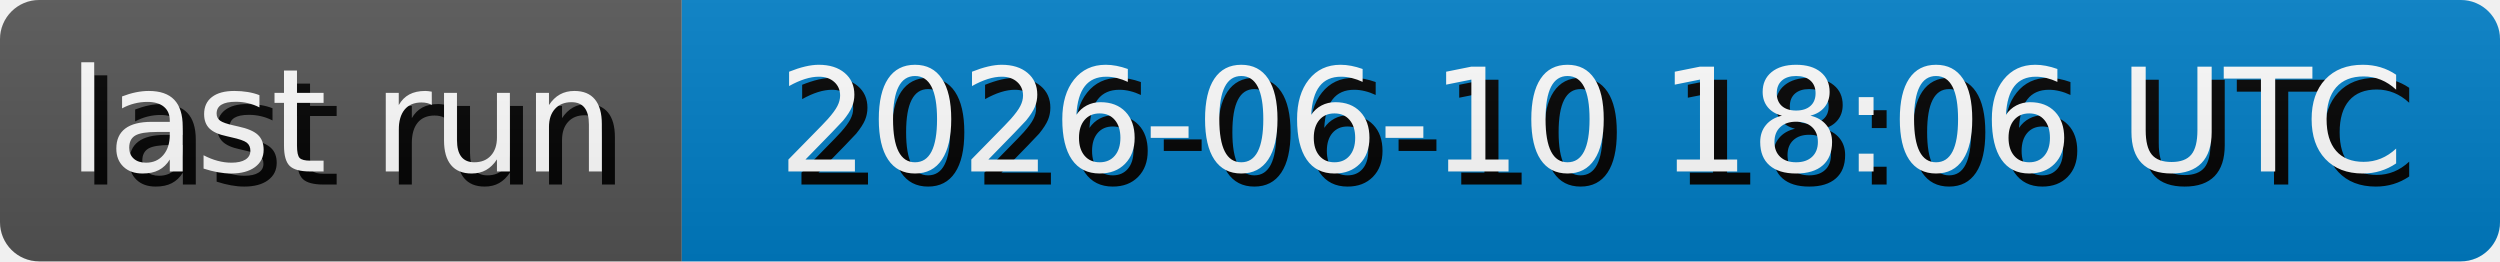
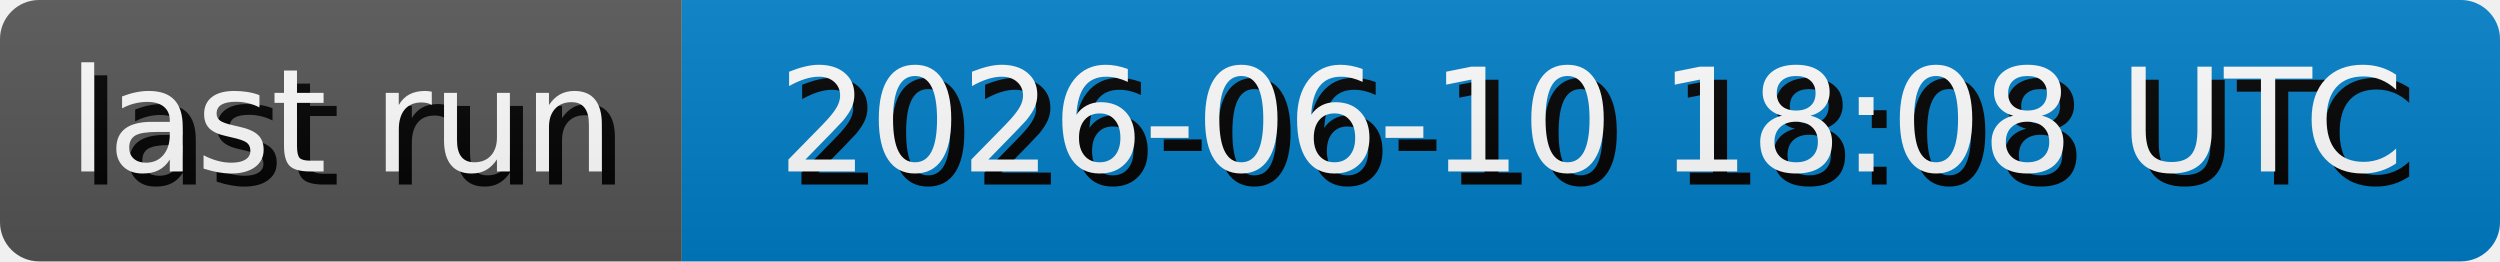
- <svg xmlns="http://www.w3.org/2000/svg" width="191.3" height="20" role="img" aria-label="last run: 2026-06-10 18:06 UTC">
+ <svg xmlns="http://www.w3.org/2000/svg" width="191.3" height="20" role="img" aria-label="last run: 2026-06-10 18:08 UTC">
  <style>
        rect {
            height: 20px;
        }

        text {
            text-rendering: geometricPrecision;
            dominant-baseline: middle;
            text-anchor: middle;
            font-family: Verdana,Geneva,DejaVu Sans,sans-serif;
            font-size: 110px;
            fill: #fff;
        }

        .shadow {
            transform: translate(10px, 10px);
            fill: #010101;
        }
    </style>
  <linearGradient id="s" x2="0" y2="100%">
    <stop offset="0" stop-color="#bbb" stop-opacity=".1" />
    <stop offset="1" stop-opacity=".1" />
  </linearGradient>
  <clipPath id="r">
    <rect width="100%" rx="3" fill="#fff" />
  </clipPath>
  <g clip-path="url(#r)">
    <g>
      <rect width="52.17" fill="#555" />
      <g transform="scale(.1)">
        <text x="260.85" y="100" textLength="421.7" class="shadow">last run</text>
        <text x="260.85" y="100" textLength="421.7">last run</text>
      </g>
    </g>
    <g transform="translate(52.17 0)">
      <rect width="139.13" fill="#007ec6" />
      <g transform="scale(.1)">
-         <text x="695.65" y="100" textLength="1291.3" class="shadow">2026-06-10 18:06 UTC</text>
-         <text x="695.65" y="100" textLength="1291.3">2026-06-10 18:06 UTC</text>
+         <text x="695.65" y="100" textLength="1291.3" class="shadow">2026-06-10 18:08 UTC</text>
+         <text x="695.65" y="100" textLength="1291.3">2026-06-10 18:08 UTC</text>
      </g>
    </g>
    <rect width="100%" height="100%" fill="url(#s)" />
  </g>
</svg>
